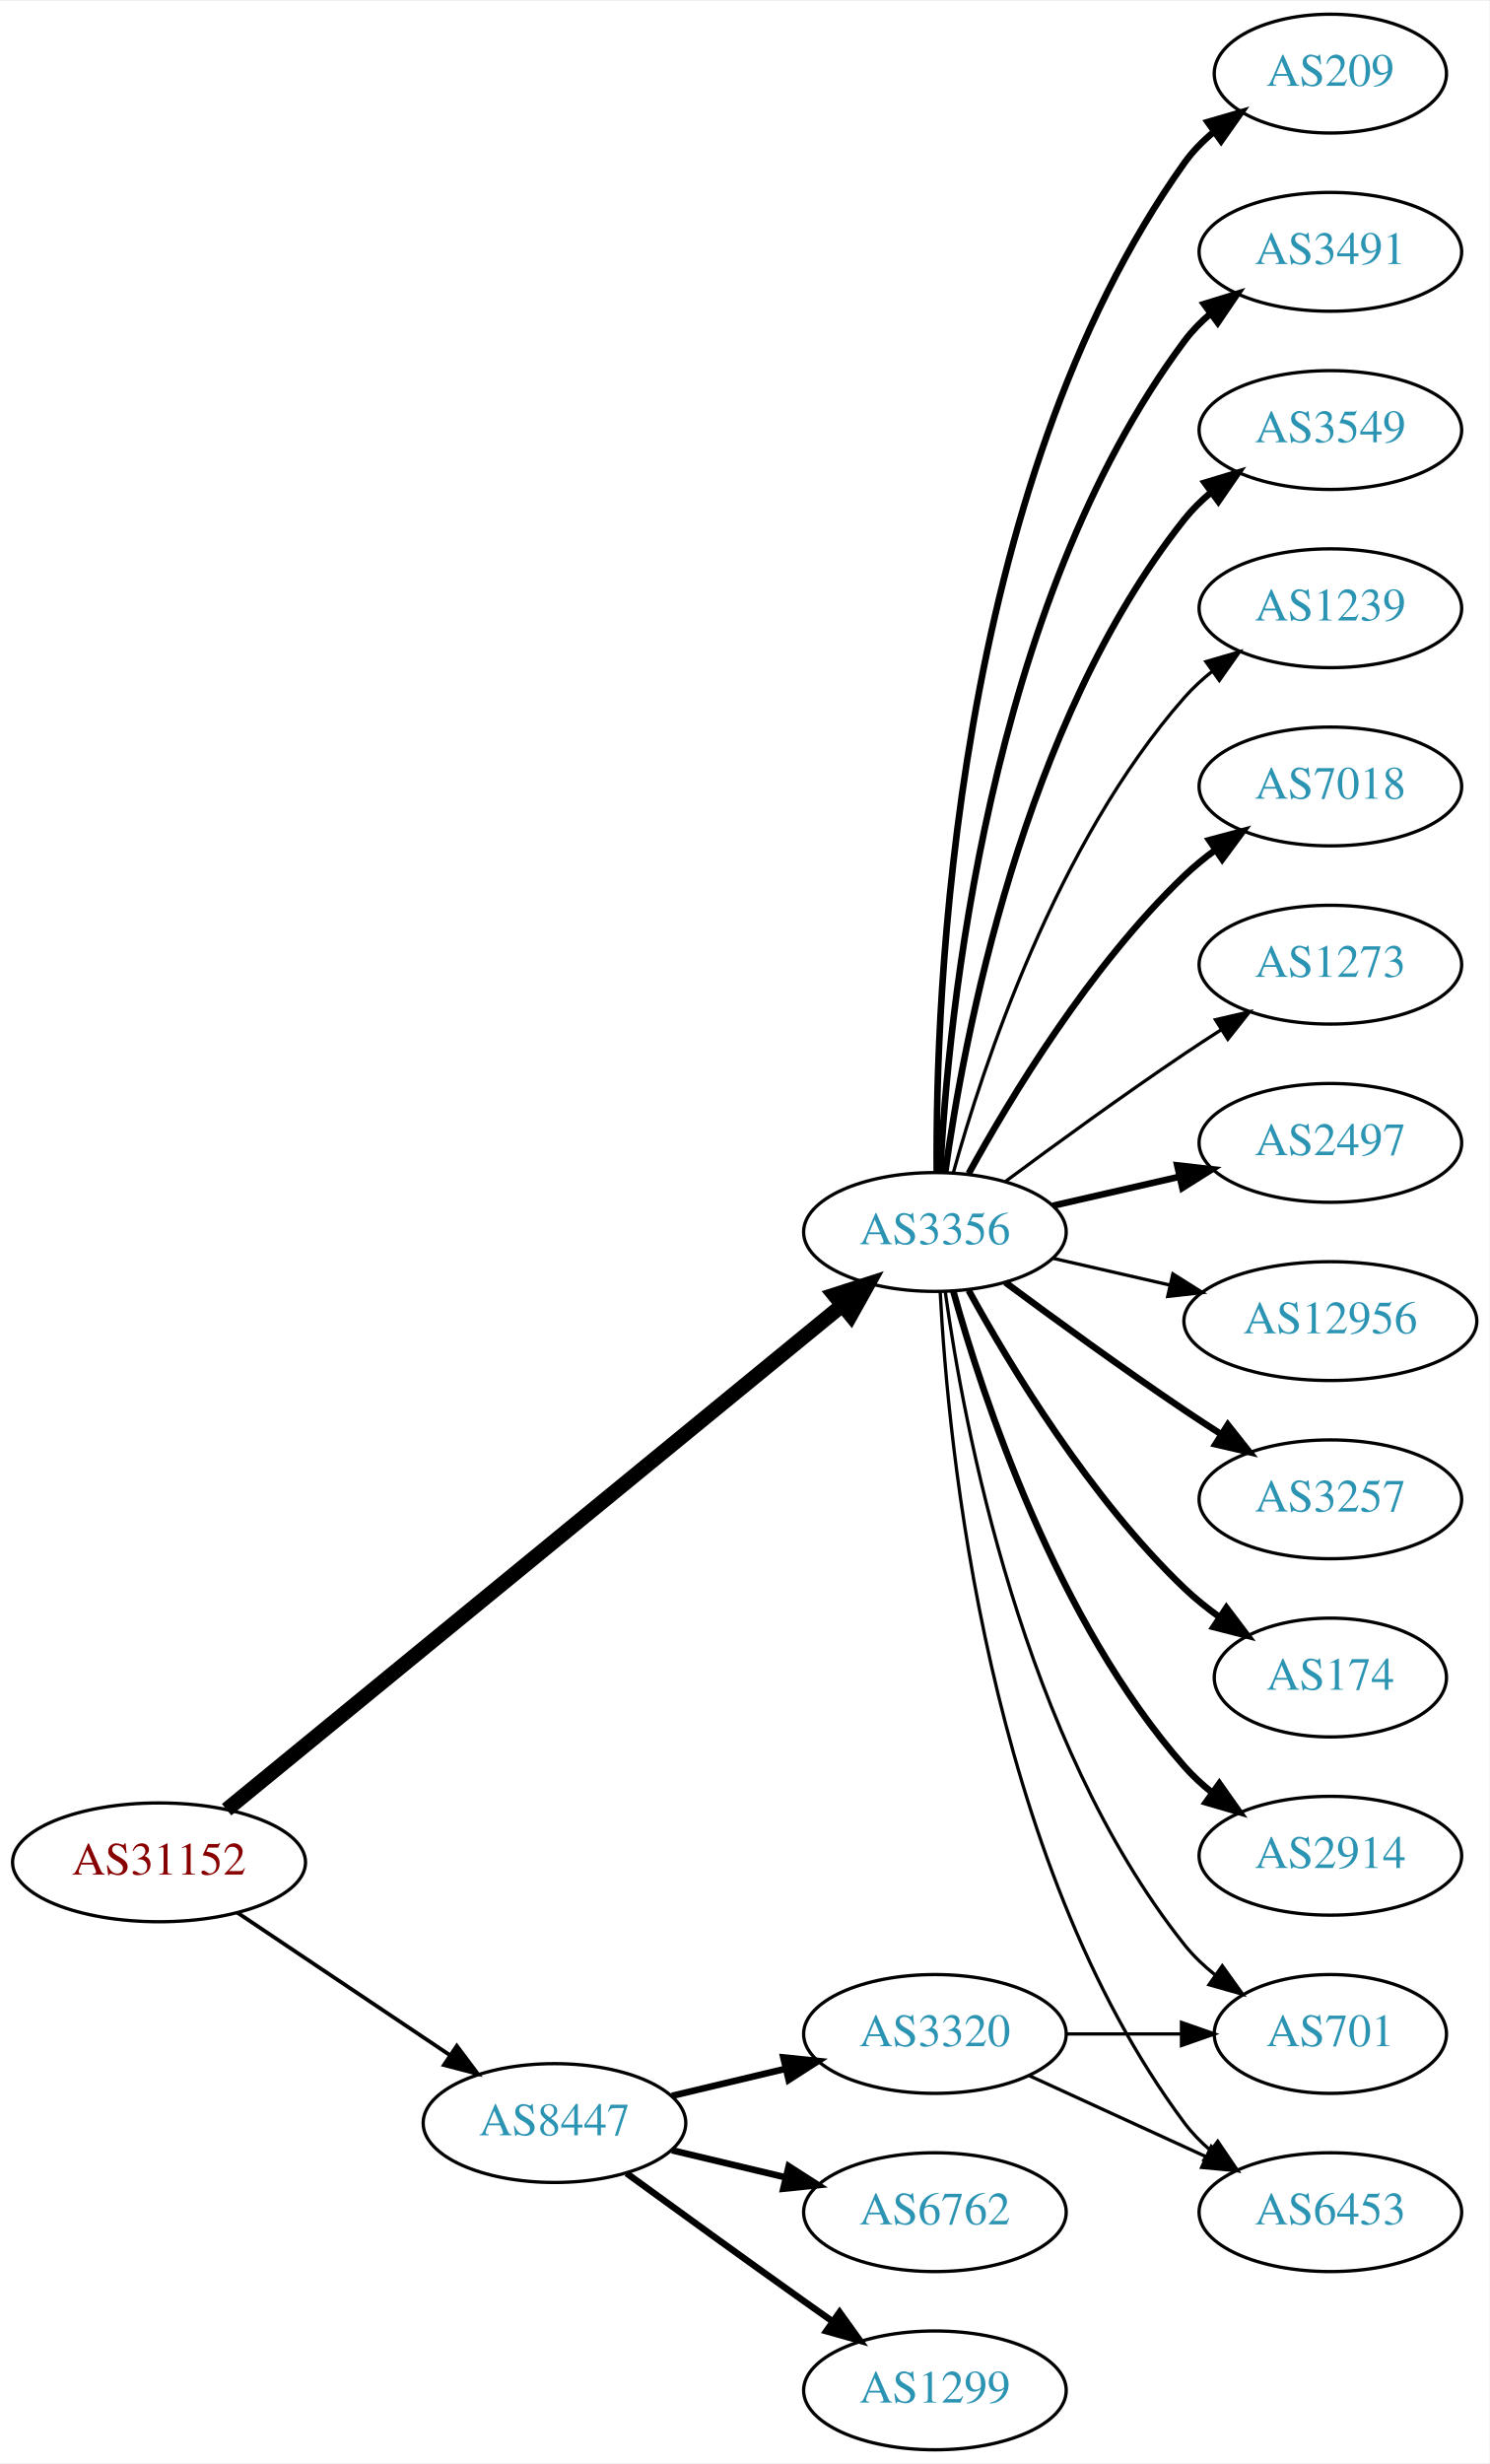
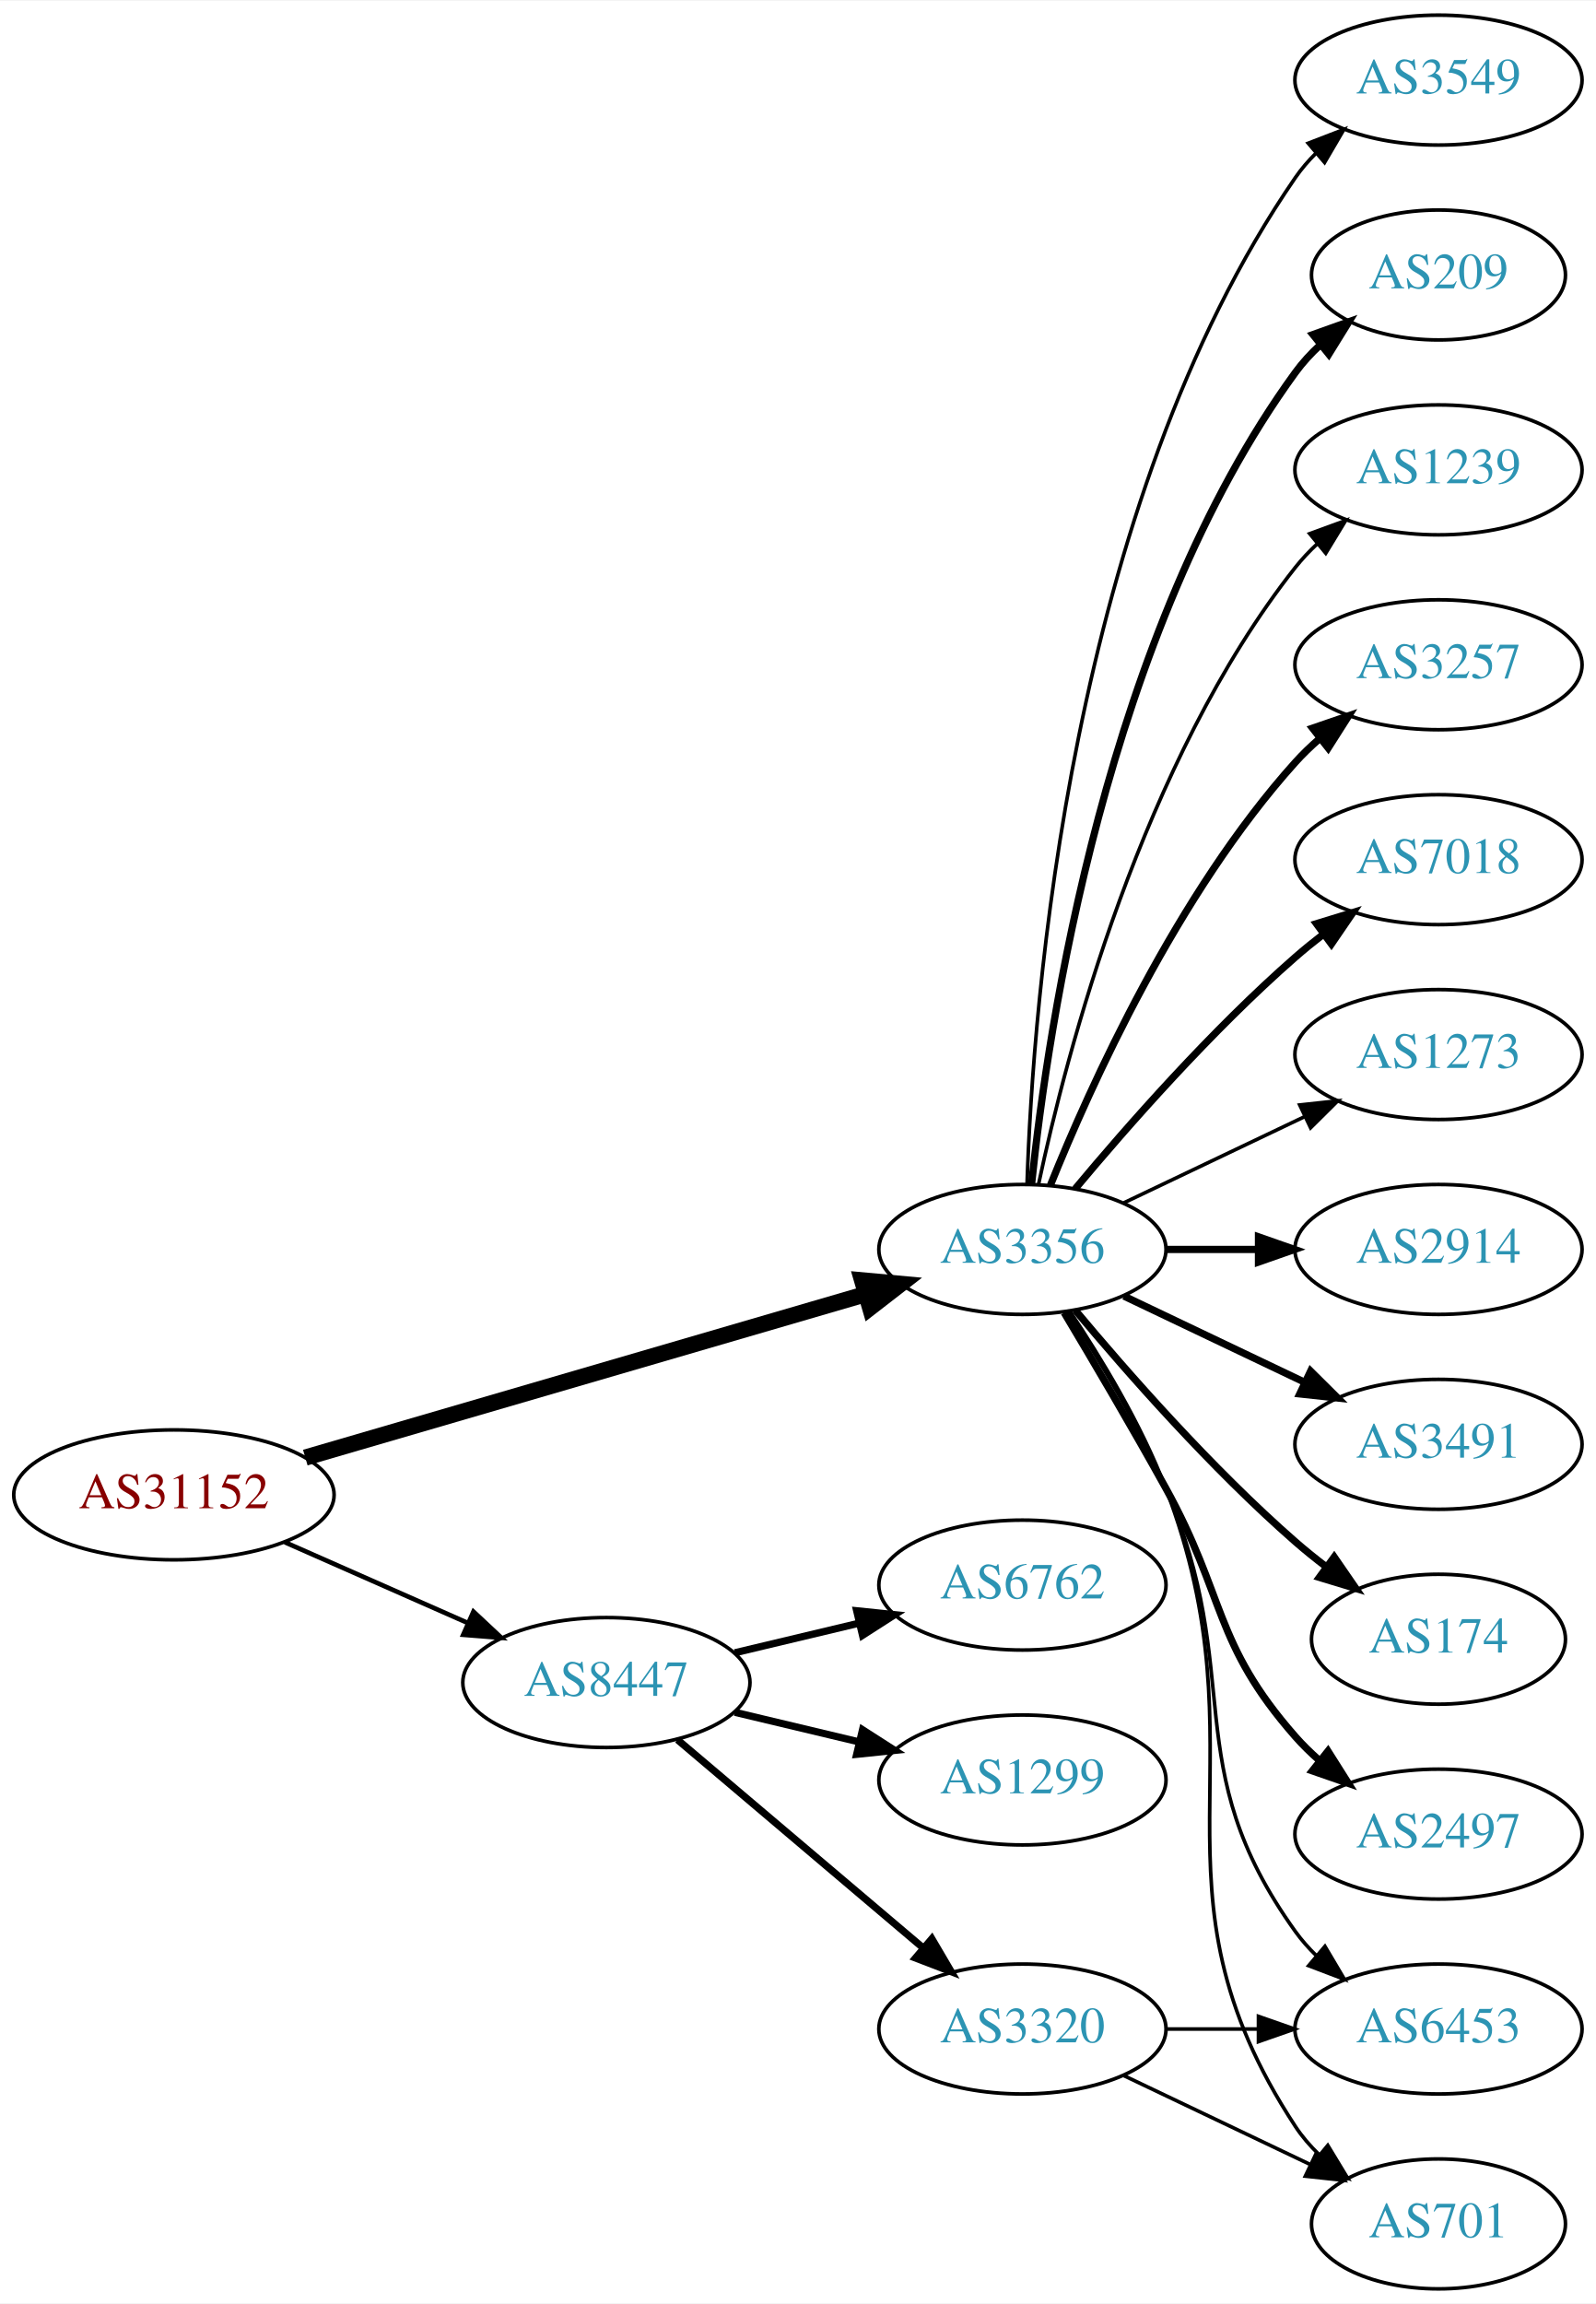
- <svg xmlns="http://www.w3.org/2000/svg" xmlns:xlink="http://www.w3.org/1999/xlink" width="451pt" height="746pt" viewBox="0.00 0.00 451.37 746.00">
-   <g id="graph0" class="graph" transform="scale(1 1) rotate(0) translate(4 742)">
-     <polygon fill="white" stroke="none" points="-4,4 -4,-742 447.37,-742 447.37,4 -4,4" />
+ <svg xmlns="http://www.w3.org/2000/svg" xmlns:xlink="http://www.w3.org/1999/xlink" width="442pt" height="638pt" viewBox="0.00 0.00 442.27 638.00">
+   <g id="graph0" class="graph" transform="scale(1 1) rotate(0) translate(4 634)">
+     <polygon fill="white" stroke="none" points="-4,4 -4,-634 438.271,-634 438.271,4 -4,4" />
    <g id="node1" class="node">
      <g id="a_node1">
        <a xlink:href="/asn/31152" xlink:title="AS31152 ~ Engel Austria GmbH [AT]">
-           <ellipse fill="#ffffff" stroke="black" cx="44.196" cy="-178" rx="44.393" ry="18" />
-           <text text-anchor="middle" x="44.196" y="-174.3" font-family="Times,serif" font-size="14.00" fill="#880000">AS31152</text>
+           <ellipse fill="#ffffff" stroke="black" cx="44.196" cy="-220" rx="44.393" ry="18" />
+           <text text-anchor="middle" x="44.196" y="-216.3" font-family="Times,serif" font-size="14.00" fill="#880000">AS31152</text>
        </a>
      </g>
    </g>
    <g id="node2" class="node">
      <g id="a_node2">
        <a xlink:href="/asn/3356" xlink:title="AS3356 ~ Level 3 Parent, LLC [US]">
-           <ellipse fill="#ffffff" stroke="black" cx="279.332" cy="-369" rx="39.794" ry="18" />
-           <text text-anchor="middle" x="279.332" y="-365.3" font-family="Times,serif" font-size="14.00" fill="#2c94b3">AS3356</text>
+           <ellipse fill="#ffffff" stroke="black" cx="279.332" cy="-288" rx="39.794" ry="18" />
+           <text text-anchor="middle" x="279.332" y="-284.3" font-family="Times,serif" font-size="14.00" fill="#2c94b3">AS3356</text>
        </a>
      </g>
    </g>
    <g id="edge1" class="edge">
-       <path fill="none" stroke="black" stroke-width="4.5" d="M64.672,-193.956C106.174,-227.957 203.413,-307.622 251.053,-346.652" />
-       <polygon fill="black" stroke="black" stroke-width="4.5" points="248.844,-349.932 259.075,-353.224 253.835,-343.84 248.844,-349.932" />
+       <path fill="none" stroke="black" stroke-width="4.5" d="M80.604,-230.328C122.29,-242.486 191.464,-262.663 235.959,-275.641" />
+       <polygon fill="black" stroke="black" stroke-width="4.5" points="234.906,-279.435 245.608,-278.455 237.111,-271.875 234.906,-279.435" />
    </g>
    <g id="node3" class="node">
      <g id="a_node3">
        <a xlink:href="/asn/8447" xlink:title="AS8447 ~ A1 Telekom Austria AG [AT]">
-           <ellipse fill="#ffffff" stroke="black" cx="164.039" cy="-99" rx="39.794" ry="18" />
-           <text text-anchor="middle" x="164.039" y="-95.3" font-family="Times,serif" font-size="14.00" fill="#2c94b3">AS8447</text>
+           <ellipse fill="#ffffff" stroke="black" cx="164.039" cy="-168" rx="39.794" ry="18" />
+           <text text-anchor="middle" x="164.039" y="-164.3" font-family="Times,serif" font-size="14.00" fill="#2c94b3">AS8447</text>
        </a>
      </g>
    </g>
    <g id="edge2" class="edge">
-       <path fill="none" stroke="black" stroke-width="1.174" d="M67.917,-162.768C86.211,-150.504 112.106,-133.144 132.26,-119.634" />
-       <polygon fill="black" stroke="black" stroke-width="1.174" points="134.43,-122.393 140.787,-113.917 130.532,-116.579 134.43,-122.393" />
+       <path fill="none" stroke="black" stroke-width="1.286" d="M74.933,-206.878C90.322,-200.087 109.265,-191.729 125.637,-184.504" />
+       <polygon fill="black" stroke="black" stroke-width="1.286" points="127.198,-187.641 134.934,-180.402 124.372,-181.237 127.198,-187.641" />
    </g>
    <g id="node4" class="node">
      <g id="a_node4">
-         <a xlink:href="/asn/2497" xlink:title="AS2497 ~ Internet Initiative Japan Inc. [JP]">
-           <ellipse fill="#ffffff" stroke="black" cx="399.174" cy="-396" rx="39.794" ry="18" />
-           <text text-anchor="middle" x="399.174" y="-392.3" font-family="Times,serif" font-size="14.00" fill="#2c94b3">AS2497</text>
+         <a xlink:href="/asn/2914" xlink:title="AS2914 ~ NTT America, Inc. [US]">
+           <ellipse fill="#ffffff" stroke="black" cx="394.625" cy="-288" rx="39.794" ry="18" />
+           <text text-anchor="middle" x="394.625" y="-284.3" font-family="Times,serif" font-size="14.00" fill="#2c94b3">AS2914</text>
        </a>
      </g>
    </g>
    <g id="edge3" class="edge">
-       <path fill="none" stroke="black" stroke-width="2" d="M315.051,-376.955C327.051,-379.704 340.672,-382.825 353.364,-385.733" />
-       <polygon fill="black" stroke="black" stroke-width="2" points="352.767,-389.187 363.296,-388.009 354.33,-382.364 352.767,-389.187" />
+       <path fill="none" stroke="black" stroke-width="2" d="M319.004,-288C327.207,-288 335.971,-288 344.503,-288" />
+       <polygon fill="black" stroke="black" stroke-width="2" points="344.742,-291.5 354.742,-288 344.742,-284.5 344.742,-291.5" />
    </g>
    <g id="node5" class="node">
      <g id="a_node5">
-         <a xlink:href="/asn/12956" xlink:title="AS12956 ~ TELXIUS [ES]">
-           <ellipse fill="#ffffff" stroke="black" cx="399.174" cy="-342" rx="44.393" ry="18" />
-           <text text-anchor="middle" x="399.174" y="-338.3" font-family="Times,serif" font-size="14.00" fill="#2c94b3">AS12956</text>
+         <a xlink:href="/asn/3491" xlink:title="AS3491 ~ PCCW Global, Inc. [US]">
+           <ellipse fill="#ffffff" stroke="black" cx="394.625" cy="-234" rx="39.794" ry="18" />
+           <text text-anchor="middle" x="394.625" y="-230.3" font-family="Times,serif" font-size="14.00" fill="#2c94b3">AS3491</text>
        </a>
      </g>
    </g>
    <g id="edge4" class="edge">
-       <path fill="none" stroke="black" d="M315.051,-361.045C326.189,-358.493 338.725,-355.621 350.618,-352.896" />
-       <polygon fill="black" stroke="black" points="351.446,-356.297 360.412,-350.652 349.883,-349.474 351.446,-356.297" />
+       <path fill="none" stroke="black" stroke-width="2" d="M307.468,-275.066C322.462,-267.919 341.283,-258.948 357.506,-251.215" />
+       <polygon fill="black" stroke="black" stroke-width="2" points="359.188,-254.291 366.71,-246.829 356.177,-247.972 359.188,-254.291" />
    </g>
    <g id="node6" class="node">
      <g id="a_node6">
-         <a xlink:href="/asn/3257" xlink:title="AS3257 ~ GTT [DE]">
-           <ellipse fill="#ffffff" stroke="black" cx="399.174" cy="-288" rx="39.794" ry="18" />
-           <text text-anchor="middle" x="399.174" y="-284.3" font-family="Times,serif" font-size="14.00" fill="#2c94b3">AS3257</text>
+         <a xlink:href="/asn/6453" xlink:title="AS6453 ~ TATA COMMUNICATIONS (AMERICA) INC [US]">
+           <ellipse fill="#ffffff" stroke="black" cx="394.625" cy="-72" rx="39.794" ry="18" />
+           <text text-anchor="middle" x="394.625" y="-68.3" font-family="Times,serif" font-size="14.00" fill="#2c94b3">AS6453</text>
        </a>
      </g>
    </g>
    <g id="edge5" class="edge">
-       <path fill="none" stroke="black" stroke-width="2" d="M300.662,-353.723C315.524,-342.696 336.269,-327.593 354.978,-315 358.527,-312.611 362.277,-310.161 366.026,-307.758" />
-       <polygon fill="black" stroke="black" stroke-width="2" points="368.094,-310.591 374.674,-302.288 364.352,-304.675 368.094,-310.591" />
+       <path fill="none" stroke="black" d="M292.055,-270.692C300.436,-257.726 311.51,-239.313 318.978,-222 341.538,-169.698 321.75,-145.264 354.978,-99 356.679,-96.632 358.655,-94.4 360.796,-92.312" />
+       <polygon fill="black" stroke="black" points="363.159,-94.898 368.556,-85.781 358.651,-89.543 363.159,-94.898" />
    </g>
    <g id="node7" class="node">
      <g id="a_node7">
-         <a xlink:href="/asn/174" xlink:title="AS174 ~ Cogent Communications [US]">
-           <ellipse fill="#ffffff" stroke="black" cx="399.174" cy="-234" rx="35.194" ry="18" />
-           <text text-anchor="middle" x="399.174" y="-230.3" font-family="Times,serif" font-size="14.00" fill="#2c94b3">AS174</text>
+         <a xlink:href="/asn/701" xlink:title="AS701 ~ UUNET [US]">
+           <ellipse fill="#ffffff" stroke="black" cx="394.625" cy="-18" rx="35.194" ry="18" />
+           <text text-anchor="middle" x="394.625" y="-14.3" font-family="Times,serif" font-size="14.00" fill="#2c94b3">AS701</text>
        </a>
      </g>
    </g>
    <g id="edge6" class="edge">
-       <path fill="none" stroke="black" stroke-width="2" d="M289.573,-351.287C302.118,-328.439 326.295,-288.389 354.978,-261 358.232,-257.893 361.899,-254.954 365.685,-252.24" />
-       <polygon fill="black" stroke="black" stroke-width="2" points="367.663,-255.128 374.054,-246.678 363.788,-249.299 367.663,-255.128" />
+       <path fill="none" stroke="black" d="M292.491,-270.87C301.09,-257.992 312.244,-239.612 318.978,-222 347.647,-147.017 310.929,-112.113 354.978,-45 356.819,-42.195 359.062,-39.595 361.531,-37.208" />
+       <polygon fill="black" stroke="black" points="363.949,-39.75 369.437,-30.688 359.495,-34.35 363.949,-39.75" />
    </g>
    <g id="node8" class="node">
      <g id="a_node8">
-         <a xlink:href="/asn/2914" xlink:title="AS2914 ~ NTT America, Inc. [US]">
-           <ellipse fill="#ffffff" stroke="black" cx="399.174" cy="-180" rx="39.794" ry="18" />
-           <text text-anchor="middle" x="399.174" y="-176.3" font-family="Times,serif" font-size="14.00" fill="#2c94b3">AS2914</text>
+         <a xlink:href="/asn/174" xlink:title="AS174 ~ Cogent Communications [US]">
+           <ellipse fill="#ffffff" stroke="black" cx="394.625" cy="-180" rx="35.194" ry="18" />
+           <text text-anchor="middle" x="394.625" y="-176.3" font-family="Times,serif" font-size="14.00" fill="#2c94b3">AS174</text>
        </a>
      </g>
    </g>
    <g id="edge7" class="edge">
-       <path fill="none" stroke="black" stroke-width="2" d="M284.904,-351.054C293.81,-319.005 316.094,-251.158 354.978,-207 357.462,-204.179 360.312,-201.551 363.337,-199.129" />
-       <polygon fill="black" stroke="black" stroke-width="2" points="365.523,-201.869 371.627,-193.209 361.455,-196.172 365.523,-201.869" />
+       <path fill="none" stroke="black" stroke-width="2" d="M293.962,-271.183C308.244,-254.071 331.791,-227.255 354.978,-207 357.648,-204.668 360.521,-202.352 363.451,-200.114" />
+       <polygon fill="black" stroke="black" stroke-width="2" points="365.729,-202.784 371.742,-194.061 361.602,-197.13 365.729,-202.784" />
    </g>
    <g id="node9" class="node">
      <g id="a_node9">
-         <a xlink:href="/asn/209" xlink:title="AS209 ~ CenturyLink Communications, LLC [US]">
-           <ellipse fill="#ffffff" stroke="black" cx="399.174" cy="-720" rx="35.194" ry="18" />
-           <text text-anchor="middle" x="399.174" y="-716.3" font-family="Times,serif" font-size="14.00" fill="#2c94b3">AS209</text>
+         <a xlink:href="/asn/2497" xlink:title="AS2497 ~ Internet Initiative Japan Inc. [JP]">
+           <ellipse fill="#ffffff" stroke="black" cx="394.625" cy="-126" rx="39.794" ry="18" />
+           <text text-anchor="middle" x="394.625" y="-122.3" font-family="Times,serif" font-size="14.00" fill="#2c94b3">AS2497</text>
        </a>
      </g>
    </g>
    <g id="edge8" class="edge">
-       <path fill="none" stroke="black" stroke-width="2" d="M279.88,-387.063C279.461,-439.503 284.615,-594.293 354.978,-693 357.461,-696.484 360.549,-699.615 363.923,-702.402" />
-       <polygon fill="black" stroke="black" stroke-width="2" points="361.995,-705.326 372.168,-708.287 366.062,-699.629 361.995,-705.326" />
+       <path fill="none" stroke="black" stroke-width="2" d="M290.901,-270.486C298.805,-257.262 309.787,-238.615 318.978,-222 335.722,-191.733 332.146,-178.983 354.978,-153 356.953,-150.752 359.153,-148.595 361.472,-146.55" />
+       <polygon fill="black" stroke="black" stroke-width="2" points="364.006,-149.008 369.667,-140.052 359.657,-143.523 364.006,-149.008" />
    </g>
    <g id="node10" class="node">
      <g id="a_node10">
-         <a xlink:href="/asn/3491" xlink:title="AS3491 ~ PCCW Global, Inc. [US]">
-           <ellipse fill="#ffffff" stroke="black" cx="399.174" cy="-666" rx="39.794" ry="18" />
-           <text text-anchor="middle" x="399.174" y="-662.3" font-family="Times,serif" font-size="14.00" fill="#2c94b3">AS3491</text>
+         <a xlink:href="/asn/3549" xlink:title="AS3549 ~ Level 3 Parent, LLC [US]">
+           <ellipse fill="#ffffff" stroke="black" cx="394.625" cy="-612" rx="39.794" ry="18" />
+           <text text-anchor="middle" x="394.625" y="-608.3" font-family="Times,serif" font-size="14.00" fill="#2c94b3">AS3549</text>
        </a>
      </g>
    </g>
    <g id="edge9" class="edge">
-       <path fill="none" stroke="black" stroke-width="2" d="M280.923,-387.023C283.3,-433.412 295.218,-558.893 354.978,-639 357.226,-642.013 359.917,-644.769 362.844,-647.272" />
-       <polygon fill="black" stroke="black" stroke-width="2" points="360.875,-650.169 370.995,-653.303 365.039,-644.542 360.875,-650.169" />
+       <path fill="none" stroke="black" d="M280.611,-306.161C282.209,-355.461 292.359,-494.175 354.978,-585 356.633,-587.401 358.576,-589.656 360.694,-591.76" />
+       <polygon fill="black" stroke="black" points="358.525,-594.51 368.411,-598.322 363.06,-589.177 358.525,-594.51" />
    </g>
    <g id="node11" class="node">
      <g id="a_node11">
-         <a xlink:href="/asn/3549" xlink:title="AS3549 ~ Level 3 Parent, LLC [US]">
-           <ellipse fill="#ffffff" stroke="black" cx="399.174" cy="-612" rx="39.794" ry="18" />
-           <text text-anchor="middle" x="399.174" y="-608.3" font-family="Times,serif" font-size="14.00" fill="#2c94b3">AS3549</text>
+         <a xlink:href="/asn/209" xlink:title="AS209 ~ CenturyLink Communications, LLC [US]">
+           <ellipse fill="#ffffff" stroke="black" cx="394.625" cy="-558" rx="35.194" ry="18" />
+           <text text-anchor="middle" x="394.625" y="-554.3" font-family="Times,serif" font-size="14.00" fill="#2c94b3">AS209</text>
        </a>
      </g>
    </g>
    <g id="edge10" class="edge">
-       <path fill="none" stroke="black" stroke-width="2" d="M282.471,-387.17C287.971,-426.974 305.797,-523.233 354.978,-585 357.319,-587.94 360.074,-590.649 363.04,-593.121" />
-       <polygon fill="black" stroke="black" stroke-width="2" points="361.105,-596.042 371.246,-599.11 365.232,-590.388 361.105,-596.042" />
+       <path fill="none" stroke="black" stroke-width="2" d="M281.888,-306.256C286.359,-349.303 302.492,-458.94 354.978,-531 356.954,-533.712 359.288,-536.249 361.815,-538.595" />
+       <polygon fill="black" stroke="black" stroke-width="2" points="359.832,-541.493 369.81,-545.055 364.231,-536.048 359.832,-541.493" />
    </g>
    <g id="node12" class="node">
      <g id="a_node12">
        <a xlink:href="/asn/1239" xlink:title="AS1239 ~ Sprint [US]">
-           <ellipse fill="#ffffff" stroke="black" cx="399.174" cy="-558" rx="39.794" ry="18" />
-           <text text-anchor="middle" x="399.174" y="-554.3" font-family="Times,serif" font-size="14.00" fill="#2c94b3">AS1239</text>
+           <ellipse fill="#ffffff" stroke="black" cx="394.625" cy="-504" rx="39.794" ry="18" />
+           <text text-anchor="middle" x="394.625" y="-500.3" font-family="Times,serif" font-size="14.00" fill="#2c94b3">AS1239</text>
        </a>
      </g>
    </g>
    <g id="edge11" class="edge">
-       <path fill="none" stroke="black" d="M284.904,-386.946C293.81,-418.995 316.094,-486.842 354.978,-531 357.462,-533.821 360.312,-536.449 363.337,-538.871" />
-       <polygon fill="black" stroke="black" points="361.455,-541.828 371.627,-544.791 365.523,-536.131 361.455,-541.828" />
+       <path fill="none" stroke="black" d="M283.822,-306.16C291.453,-342.03 312.445,-423.155 354.978,-477 356.785,-479.288 358.838,-481.462 361.033,-483.51" />
+       <polygon fill="black" stroke="black" points="358.944,-486.323 368.893,-489.966 363.387,-480.914 358.944,-486.323" />
    </g>
    <g id="node13" class="node">
      <g id="a_node13">
-         <a xlink:href="/asn/6453" xlink:title="AS6453 ~ TATA COMMUNICATIONS (AMERICA) INC [US]">
-           <ellipse fill="#ffffff" stroke="black" cx="399.174" cy="-72" rx="39.794" ry="18" />
-           <text text-anchor="middle" x="399.174" y="-68.3" font-family="Times,serif" font-size="14.00" fill="#2c94b3">AS6453</text>
+         <a xlink:href="/asn/3257" xlink:title="AS3257 ~ GTT [DE]">
+           <ellipse fill="#ffffff" stroke="black" cx="394.625" cy="-450" rx="39.794" ry="18" />
+           <text text-anchor="middle" x="394.625" y="-446.3" font-family="Times,serif" font-size="14.00" fill="#2c94b3">AS3257</text>
        </a>
      </g>
    </g>
    <g id="edge12" class="edge">
-       <path fill="none" stroke="black" d="M280.923,-350.977C283.3,-304.588 295.218,-179.107 354.978,-99 357.226,-95.987 359.917,-93.231 362.844,-90.728" />
-       <polygon fill="black" stroke="black" points="365.039,-93.459 370.995,-84.697 360.875,-87.831 365.039,-93.459" />
+       <path fill="none" stroke="black" stroke-width="2" d="M287.079,-305.787C298.13,-333.243 322.184,-386.578 354.978,-423 356.98,-425.224 359.199,-427.363 361.532,-429.397" />
+       <polygon fill="black" stroke="black" stroke-width="2" points="359.73,-432.433 369.751,-435.873 364.062,-426.935 359.73,-432.433" />
    </g>
    <g id="node14" class="node">
      <g id="a_node14">
        <a xlink:href="/asn/7018" xlink:title="AS7018 ~ AT&amp;T Services, Inc. [US]">
-           <ellipse fill="#ffffff" stroke="black" cx="399.174" cy="-504" rx="39.794" ry="18" />
-           <text text-anchor="middle" x="399.174" y="-500.3" font-family="Times,serif" font-size="14.00" fill="#2c94b3">AS7018</text>
+           <ellipse fill="#ffffff" stroke="black" cx="394.625" cy="-396" rx="39.794" ry="18" />
+           <text text-anchor="middle" x="394.625" y="-392.3" font-family="Times,serif" font-size="14.00" fill="#2c94b3">AS7018</text>
        </a>
      </g>
    </g>
    <g id="edge13" class="edge">
-       <path fill="none" stroke="black" stroke-width="2" d="M289.573,-386.713C302.118,-409.561 326.295,-449.611 354.978,-477 357.846,-479.739 361.035,-482.347 364.344,-484.785" />
-       <polygon fill="black" stroke="black" stroke-width="2" points="362.468,-487.742 372.704,-490.477 366.407,-481.956 362.468,-487.742" />
+       <path fill="none" stroke="black" stroke-width="2" d="M293.962,-304.817C308.244,-321.929 331.791,-348.745 354.978,-369 357.444,-371.154 360.082,-373.294 362.78,-375.372" />
+       <polygon fill="black" stroke="black" stroke-width="2" points="360.805,-378.264 370.934,-381.37 364.953,-372.625 360.805,-378.264" />
    </g>
    <g id="node15" class="node">
      <g id="a_node15">
-         <a xlink:href="/asn/701" xlink:title="AS701 ~ UUNET [US]">
-           <ellipse fill="#ffffff" stroke="black" cx="399.174" cy="-126" rx="35.194" ry="18" />
-           <text text-anchor="middle" x="399.174" y="-122.3" font-family="Times,serif" font-size="14.00" fill="#2c94b3">AS701</text>
+         <a xlink:href="/asn/1273" xlink:title="AS1273 ~ Vodafone Group PLC [EU]">
+           <ellipse fill="#ffffff" stroke="black" cx="394.625" cy="-342" rx="39.794" ry="18" />
+           <text text-anchor="middle" x="394.625" y="-338.3" font-family="Times,serif" font-size="14.00" fill="#2c94b3">AS1273</text>
        </a>
      </g>
    </g>
    <g id="edge14" class="edge">
-       <path fill="none" stroke="black" d="M282.471,-350.83C287.971,-311.026 305.797,-214.767 354.978,-153 357.643,-149.653 360.843,-146.607 364.281,-143.868" />
-       <polygon fill="black" stroke="black" points="366.419,-146.643 372.595,-138.035 362.398,-140.913 366.419,-146.643" />
+       <path fill="none" stroke="black" d="M307.468,-300.934C322.462,-308.081 341.283,-317.052 357.506,-324.785" />
+       <polygon fill="black" stroke="black" points="356.177,-328.028 366.71,-329.171 359.188,-321.709 356.177,-328.028" />
    </g>
    <g id="node16" class="node">
      <g id="a_node16">
-         <a xlink:href="/asn/1273" xlink:title="AS1273 ~ Vodafone Group PLC [EU]">
-           <ellipse fill="#ffffff" stroke="black" cx="399.174" cy="-450" rx="39.794" ry="18" />
-           <text text-anchor="middle" x="399.174" y="-446.3" font-family="Times,serif" font-size="14.00" fill="#2c94b3">AS1273</text>
+         <a xlink:href="/asn/1299" xlink:title="AS1299 ~ Telia Carrier [EU]">
+           <ellipse fill="#ffffff" stroke="black" cx="279.332" cy="-141" rx="39.794" ry="18" />
+           <text text-anchor="middle" x="279.332" y="-137.3" font-family="Times,serif" font-size="14.00" fill="#2c94b3">AS1299</text>
        </a>
      </g>
    </g>
    <g id="edge15" class="edge">
-       <path fill="none" stroke="black" d="M300.662,-384.277C315.524,-395.304 336.269,-410.407 354.978,-423 358.527,-425.389 362.277,-427.839 366.026,-430.242" />
-       <polygon fill="black" stroke="black" points="364.352,-433.325 374.674,-435.712 368.094,-427.409 364.352,-433.325" />
+       <path fill="none" stroke="black" stroke-width="2" d="M199.646,-159.752C210.517,-157.162 222.671,-154.265 234.114,-151.538" />
+       <polygon fill="black" stroke="black" stroke-width="2" points="235.02,-154.92 243.936,-149.197 233.397,-148.111 235.02,-154.92" />
    </g>
    <g id="node17" class="node">
      <g id="a_node17">
        <a xlink:href="/asn/6762" xlink:title="AS6762 ~ TELECOM ITALIA SPARKLE S.p.A. [IT]">
-           <ellipse fill="#ffffff" stroke="black" cx="279.332" cy="-72" rx="39.794" ry="18" />
-           <text text-anchor="middle" x="279.332" y="-68.3" font-family="Times,serif" font-size="14.00" fill="#2c94b3">AS6762</text>
+           <ellipse fill="#ffffff" stroke="black" cx="279.332" cy="-195" rx="39.794" ry="18" />
+           <text text-anchor="middle" x="279.332" y="-191.3" font-family="Times,serif" font-size="14.00" fill="#2c94b3">AS6762</text>
        </a>
      </g>
    </g>
    <g id="edge16" class="edge">
-       <path fill="none" stroke="black" stroke-width="2" d="M199.646,-90.752C210.517,-88.162 222.671,-85.265 234.114,-82.538" />
-       <polygon fill="black" stroke="black" stroke-width="2" points="235.02,-85.92 243.936,-80.197 233.397,-79.111 235.02,-85.92" />
+       <path fill="none" stroke="black" stroke-width="2" d="M199.646,-176.248C210.517,-178.838 222.671,-181.735 234.114,-184.462" />
+       <polygon fill="black" stroke="black" stroke-width="2" points="233.397,-187.889 243.936,-186.803 235.02,-181.08 233.397,-187.889" />
    </g>
    <g id="node18" class="node">
      <g id="a_node18">
-         <a xlink:href="/asn/1299" xlink:title="AS1299 ~ Telia Carrier [EU]">
-           <ellipse fill="#ffffff" stroke="black" cx="279.332" cy="-18" rx="39.794" ry="18" />
-           <text text-anchor="middle" x="279.332" y="-14.3" font-family="Times,serif" font-size="14.00" fill="#2c94b3">AS1299</text>
+         <a xlink:href="/asn/3320" xlink:title="AS3320 ~ DTAG [DE]">
+           <ellipse fill="#ffffff" stroke="black" cx="279.332" cy="-72" rx="39.794" ry="18" />
+           <text text-anchor="middle" x="279.332" y="-68.3" font-family="Times,serif" font-size="14.00" fill="#2c94b3">AS3320</text>
        </a>
      </g>
    </g>
    <g id="edge17" class="edge">
-       <path fill="none" stroke="black" stroke-width="2" d="M185.887,-83.778C200.821,-72.909 221.435,-57.975 239.685,-45 242.506,-42.995 245.449,-40.915 248.397,-38.841" />
-       <polygon fill="black" stroke="black" stroke-width="2" points="250.443,-41.681 256.621,-33.074 246.424,-35.95 250.443,-41.681" />
-     </g>
-     <g id="node19" class="node">
-       <g id="a_node19">
-         <a xlink:href="/asn/3320" xlink:title="AS3320 ~ DTAG [DE]">
-           <ellipse fill="#ffffff" stroke="black" cx="279.332" cy="-126" rx="39.794" ry="18" />
-           <text text-anchor="middle" x="279.332" y="-122.3" font-family="Times,serif" font-size="14.00" fill="#2c94b3">AS3320</text>
-         </a>
-       </g>
+       <path fill="none" stroke="black" stroke-width="2" d="M183.747,-152.148C202.278,-136.445 230.835,-112.247 251.724,-94.546" />
+       <polygon fill="black" stroke="black" stroke-width="2" points="254.229,-97.011 259.596,-87.876 249.704,-91.671 254.229,-97.011" />
    </g>
    <g id="edge18" class="edge">
-       <path fill="none" stroke="black" stroke-width="2" d="M199.646,-107.248C210.517,-109.838 222.671,-112.735 234.114,-115.462" />
-       <polygon fill="black" stroke="black" stroke-width="2" points="233.397,-118.889 243.936,-117.803 235.02,-112.08 233.397,-118.889" />
+       <path fill="none" stroke="black" d="M319.004,-72C327.207,-72 335.971,-72 344.503,-72" />
+       <polygon fill="black" stroke="black" points="344.742,-75.5 354.742,-72 344.742,-68.5 344.742,-75.5" />
    </g>
    <g id="edge19" class="edge">
-       <path fill="none" stroke="black" d="M307.96,-113.339C323.917,-106.027 344.188,-96.739 361.471,-88.819" />
-       <polygon fill="black" stroke="black" points="363.085,-91.929 370.718,-84.581 360.169,-85.565 363.085,-91.929" />
-     </g>
-     <g id="edge20" class="edge">
-       <path fill="none" stroke="black" d="M319.244,-126C330.331,-126 342.491,-126 353.873,-126" />
-       <polygon fill="black" stroke="black" points="354.055,-129.5 364.055,-126 354.055,-122.5 354.055,-129.5" />
+       <path fill="none" stroke="black" d="M307.468,-59.066C322.9,-51.71 342.385,-42.423 358.92,-34.541" />
+       <polygon fill="black" stroke="black" points="360.741,-37.551 368.262,-30.089 357.729,-31.232 360.741,-37.551" />
    </g>
  </g>
</svg>
